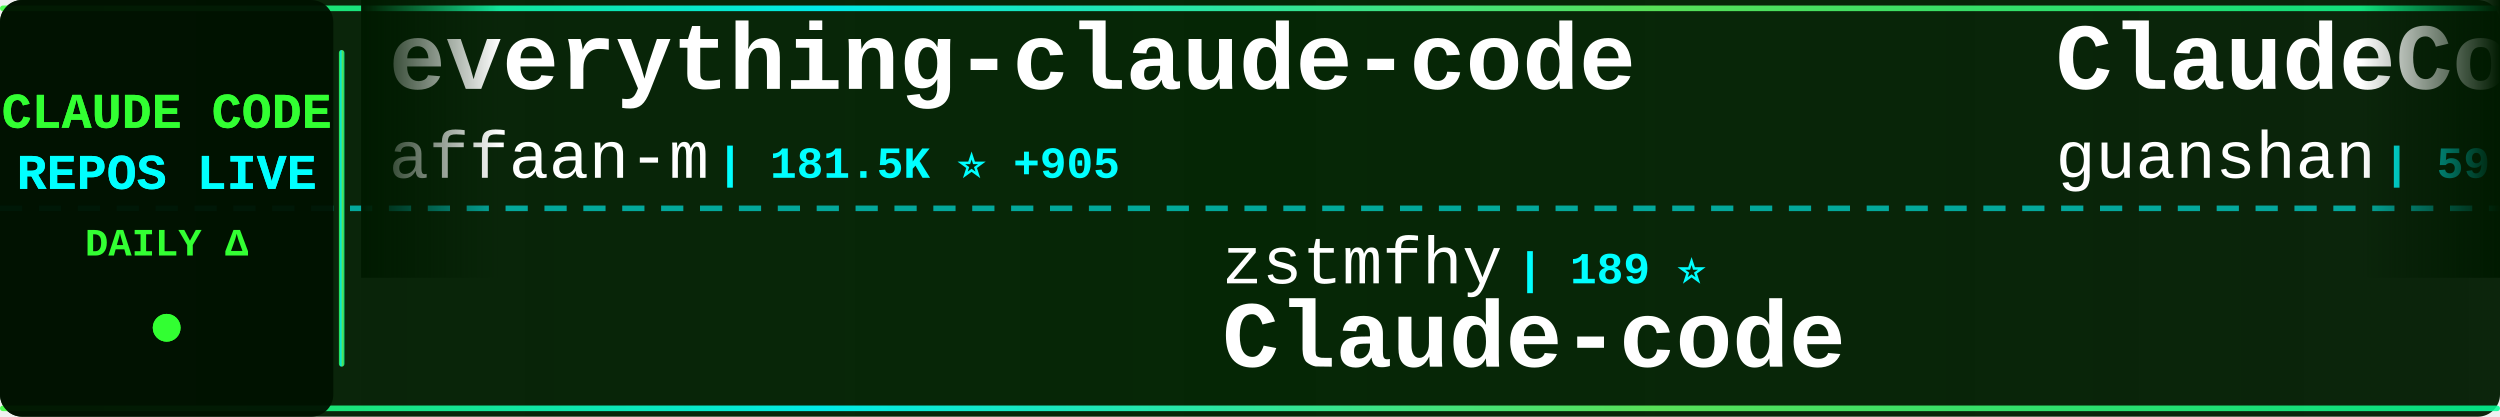
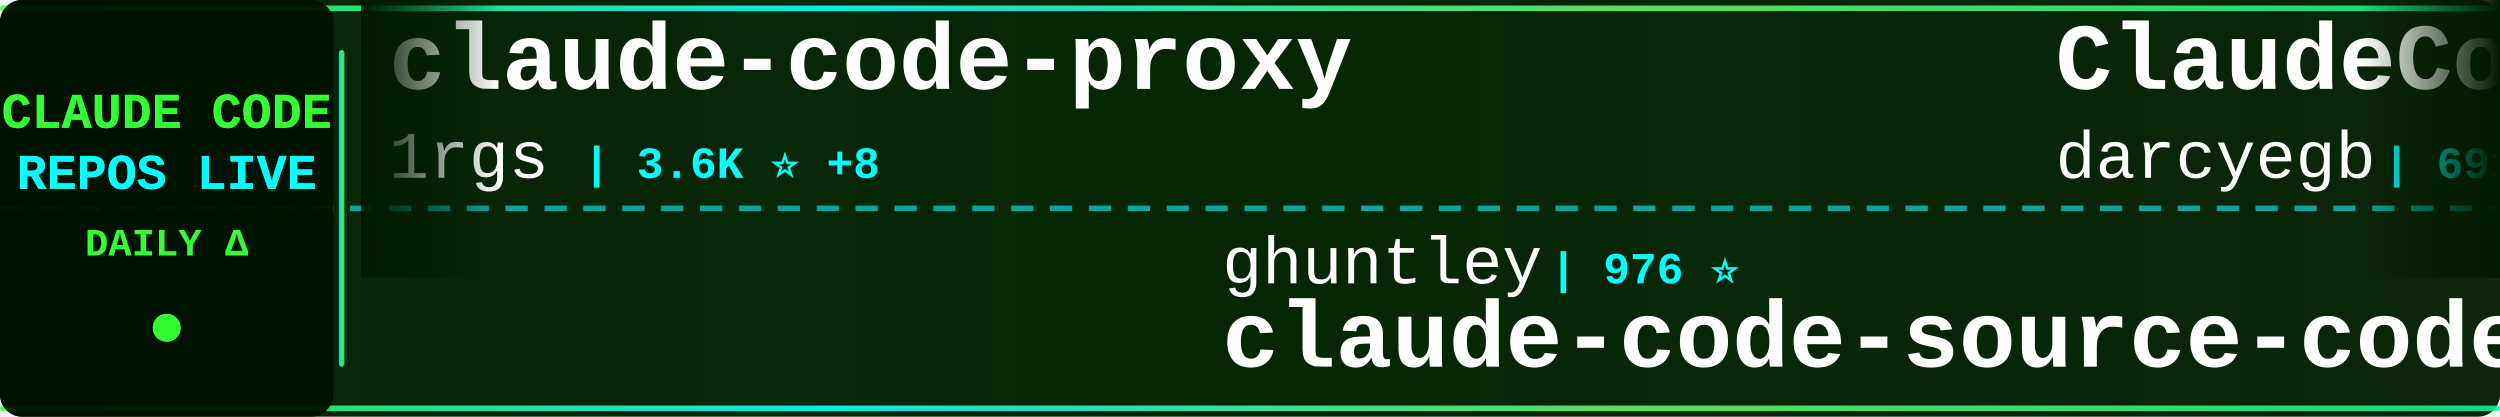
<svg xmlns="http://www.w3.org/2000/svg" width="900" height="150">
  <defs>
    <linearGradient id="tickerBg" x1="0%" y1="0%" x2="100%" y2="0%">
      <stop offset="0%" style="stop-color:#001a00;stop-opacity:0.95" />
      <stop offset="50%" style="stop-color:#002200;stop-opacity:0.98" />
      <stop offset="100%" style="stop-color:#001a00;stop-opacity:0.95" />
    </linearGradient>
    <linearGradient id="borderGrad" x1="0%" y1="0%" x2="100%" y2="0%">
      <stop offset="0%" style="stop-color:#33ff33;stop-opacity:0.85">
        <animate attributeName="stop-opacity" values="0.85;1;0.85" dur="2s" repeatCount="indefinite" />
      </stop>
      <stop offset="33%" style="stop-color:#00ffff;stop-opacity:0.9">
        <animate attributeName="stop-opacity" values="0.9;1;0.9" dur="2.2s" repeatCount="indefinite" />
      </stop>
      <stop offset="66%" style="stop-color:#66ff66;stop-opacity:0.85">
        <animate attributeName="stop-opacity" values="0.85;1;0.85" dur="1.8s" repeatCount="indefinite" />
      </stop>
      <stop offset="100%" style="stop-color:#00ff99;stop-opacity:0.85">
        <animate attributeName="stop-opacity" values="0.85;1;0.85" dur="2s" repeatCount="indefinite" />
      </stop>
    </linearGradient>
    <filter id="textGlow">
      <feGaussianBlur stdDeviation="0.1" result="coloredBlur" />
      <feMerge>
        <feMergeNode in="coloredBlur" />
        <feMergeNode in="SourceGraphic" />
      </feMerge>
    </filter>
    <filter id="metricGlow">
      <feGaussianBlur stdDeviation="0.2" result="coloredBlur" />
      <feMerge>
        <feMergeNode in="coloredBlur" />
        <feMergeNode in="SourceGraphic" />
      </feMerge>
    </filter>
    <linearGradient id="leftFade" x1="0%" y1="0%" x2="100%" y2="0%">
      <stop offset="0%" style="stop-color:#001a00;stop-opacity:1" />
      <stop offset="100%" style="stop-color:#001a00;stop-opacity:0" />
    </linearGradient>
    <linearGradient id="rightFade" x1="0%" y1="0%" x2="100%" y2="0%">
      <stop offset="0%" style="stop-color:#001a00;stop-opacity:0" />
      <stop offset="100%" style="stop-color:#001a00;stop-opacity:1" />
    </linearGradient>
  </defs>
  <rect width="900" height="150" fill="url(#tickerBg)" rx="8" />
  <rect x="0" y="2" width="900" height="2" fill="url(#borderGrad)" rx="1" />
  <rect x="0" y="146" width="900" height="2" fill="url(#borderGrad)" rx="1" />
  <line x1="0" y1="75" x2="900" y2="75" stroke="#00ffff" stroke-width="2" stroke-dasharray="8 6" opacity="0.6" />
  <rect x="0" y="0" width="120" height="150" fill="#001100" opacity="0.95" rx="8" />
  <text x="60" y="46" font-family="'Courier New', monospace" font-size="18" font-weight="bold" fill="#33ff33" text-anchor="middle" filter="url(#textGlow)">
    CLAUDE CODE
  </text>
  <text x="60" y="68" font-family="'Courier New', monospace" font-size="18" font-weight="bold" fill="#00ffff" text-anchor="middle" filter="url(#textGlow)">
    REPOS LIVE
  </text>
  <text x="60" y="92" font-family="'Courier New', monospace" font-size="14" font-weight="bold" fill="#33ff33" text-anchor="middle">
    DAILY Δ
  </text>
  <circle cx="60" cy="118" r="5" fill="#33ff33" filter="url(#metricGlow)">
    <animate attributeName="r" values="4;6;4" dur="1.5s" repeatCount="indefinite" />
    <animate attributeName="opacity" values="0.6;1;0.6" dur="1.5s" repeatCount="indefinite" />
  </circle>
  <rect x="122" y="18" width="2" height="114" fill="url(#borderGrad)" rx="1" />
  <clipPath id="tickerClip">
    <rect x="130" y="0" width="770" height="150" />
  </clipPath>
  <g clip-path="url(#tickerClip)">
    <g id="tickerItems">
      <animateTransform attributeName="transform" attributeType="XML" type="translate" from="0 0" to="-3000 0" dur="54s" repeatCount="indefinite" />
      <g transform="translate(0, 0)">
-         <text x="140" y="32" font-family="'Courier New', monospace" font-size="34" font-weight="bold" fill="#ffffff">everything-claude-code</text>
-         <text x="140" y="64" font-family="'Courier New', monospace" font-size="24" font-weight="normal" fill="#ffffff" opacity="1.0">affaan-m</text>
-         <text x="258" y="64" font-family="'Courier New', monospace" font-size="16" font-weight="bold" fill="#00ffff"> | 181.5K ⭐ +905</text>
+         <text x="140" y="32" font-family="'Courier New', monospace" font-size="34" font-weight="bold" fill="#ffffff">claude-code-proxy</text>
+         <text x="140" y="64" font-family="'Courier New', monospace" font-size="24" font-weight="normal" fill="#ffffff" opacity="1.0">1rgs</text>
+         <text x="210" y="64" font-family="'Courier New', monospace" font-size="16" font-weight="bold" fill="#00ffff"> | 3.6K ⭐ +8</text>
      </g>
      <g transform="translate(300, 0)">
-         <text x="140" y="102" font-family="'Courier New', monospace" font-size="24" font-weight="normal" fill="#ffffff" opacity="1.0">zstmfhy</text>
-         <text x="246" y="102" font-family="'Courier New', monospace" font-size="16" font-weight="bold" fill="#00ffff"> | 189 ⭐</text>
-         <text x="140" y="132" font-family="'Courier New', monospace" font-size="34" font-weight="bold" fill="#ffffff">Claude-code</text>
+         <text x="140" y="102" font-family="'Courier New', monospace" font-size="24" font-weight="normal" fill="#ffffff" opacity="1.0">ghuntley</text>
+         <text x="258" y="102" font-family="'Courier New', monospace" font-size="16" font-weight="bold" fill="#00ffff"> | 976 ⭐</text>
+         <text x="140" y="132" font-family="'Courier New', monospace" font-size="34" font-weight="bold" fill="#ffffff">claude-code-source-code-...</text>
      </g>
      <g transform="translate(600, 0)">
-         <text x="140" y="32" font-family="'Courier New', monospace" font-size="34" font-weight="bold" fill="#ffffff">ClaudeCode</text>
-         <text x="140" y="64" font-family="'Courier New', monospace" font-size="24" font-weight="normal" fill="#ffffff" opacity="1.0">guanshan</text>
-         <text x="258" y="64" font-family="'Courier New', monospace" font-size="16" font-weight="bold" fill="#00ffff"> | 59 ⭐</text>
+         <text x="140" y="32" font-family="'Courier New', monospace" font-size="34" font-weight="bold" fill="#ffffff">ClaudeCodeAgents</text>
+         <text x="140" y="64" font-family="'Courier New', monospace" font-size="24" font-weight="normal" fill="#ffffff" opacity="1.0">darcyegb</text>
+         <text x="258" y="64" font-family="'Courier New', monospace" font-size="16" font-weight="bold" fill="#00ffff"> | 691 ⭐ +1</text>
      </g>
      <g transform="translate(900, 0)">
-         <text x="140" y="102" font-family="'Courier New', monospace" font-size="24" font-weight="normal" fill="#ffffff" opacity="1.0">kodu-ai</text>
-         <text x="246" y="102" font-family="'Courier New', monospace" font-size="16" font-weight="bold" fill="#00ffff"> | 5.3K ⭐</text>
-         <text x="140" y="132" font-family="'Courier New', monospace" font-size="34" font-weight="bold" fill="#ffffff">claude-coder</text>
+         <text x="140" y="102" font-family="'Courier New', monospace" font-size="24" font-weight="normal" fill="#ffffff" opacity="1.0">Alishahryar1</text>
+         <text x="306" y="102" font-family="'Courier New', monospace" font-size="16" font-weight="bold" fill="#00ffff"> | 24.5K ⭐ +258</text>
+         <text x="140" y="132" font-family="'Courier New', monospace" font-size="34" font-weight="bold" fill="#ffffff">free-claude-code</text>
      </g>
      <g transform="translate(1200, 0)">
-         <text x="140" y="32" font-family="'Courier New', monospace" font-size="34" font-weight="bold" fill="#ffffff">agents</text>
-         <text x="140" y="64" font-family="'Courier New', monospace" font-size="24" font-weight="normal" fill="#ffffff" opacity="1.0">wshobson</text>
-         <text x="258" y="64" font-family="'Courier New', monospace" font-size="16" font-weight="bold" fill="#00ffff"> | 35.3K ⭐ +54</text>
+         <text x="140" y="32" font-family="'Courier New', monospace" font-size="34" font-weight="bold" fill="#ffffff">claude-code-templates</text>
+         <text x="140" y="64" font-family="'Courier New', monospace" font-size="24" font-weight="normal" fill="#ffffff" opacity="1.0">davila7</text>
+         <text x="246" y="64" font-family="'Courier New', monospace" font-size="16" font-weight="bold" fill="#00ffff"> | 27.3K ⭐ +38</text>
      </g>
      <g transform="translate(1500, 0)">
-         <text x="140" y="102" font-family="'Courier New', monospace" font-size="24" font-weight="normal" fill="#ffffff" opacity="1.0">ykdojo</text>
-         <text x="234" y="102" font-family="'Courier New', monospace" font-size="16" font-weight="bold" fill="#00ffff"> | 8.2K ⭐ +21</text>
-         <text x="140" y="132" font-family="'Courier New', monospace" font-size="34" font-weight="bold" fill="#ffffff">claude-code-tips</text>
+         <text x="140" y="102" font-family="'Courier New', monospace" font-size="24" font-weight="normal" fill="#ffffff" opacity="1.0">LING71671</text>
+         <text x="270" y="102" font-family="'Courier New', monospace" font-size="16" font-weight="bold" fill="#00ffff"> | 830 ⭐ +2</text>
+         <text x="140" y="132" font-family="'Courier New', monospace" font-size="34" font-weight="bold" fill="#ffffff">Open-ClaudeCode</text>
      </g>
      <g transform="translate(1800, 0)">
-         <text x="140" y="32" font-family="'Courier New', monospace" font-size="34" font-weight="bold" fill="#ffffff">claude-code-proxy</text>
-         <text x="140" y="64" font-family="'Courier New', monospace" font-size="24" font-weight="normal" fill="#ffffff" opacity="1.0">fuergaosi233</text>
-         <text x="306" y="64" font-family="'Courier New', monospace" font-size="16" font-weight="bold" fill="#00ffff"> | 2.6K ⭐ +5</text>
+         <text x="140" y="32" font-family="'Courier New', monospace" font-size="34" font-weight="bold" fill="#ffffff">ralph</text>
+         <text x="140" y="64" font-family="'Courier New', monospace" font-size="24" font-weight="normal" fill="#ffffff" opacity="1.0">snarktank</text>
+         <text x="270" y="64" font-family="'Courier New', monospace" font-size="16" font-weight="bold" fill="#00ffff"> | 19.0K ⭐ +60</text>
      </g>
      <g transform="translate(2100, 0)">
-         <text x="140" y="102" font-family="'Courier New', monospace" font-size="24" font-weight="normal" fill="#ffffff" opacity="1.0">snarktank</text>
-         <text x="270" y="102" font-family="'Courier New', monospace" font-size="16" font-weight="bold" fill="#00ffff"> | 19.0K ⭐ +62</text>
-         <text x="140" y="132" font-family="'Courier New', monospace" font-size="34" font-weight="bold" fill="#ffffff">ralph</text>
+         <text x="140" y="102" font-family="'Courier New', monospace" font-size="24" font-weight="normal" fill="#ffffff" opacity="1.0">777genius</text>
+         <text x="270" y="102" font-family="'Courier New', monospace" font-size="16" font-weight="bold" fill="#00ffff"> | 910 ⭐</text>
+         <text x="140" y="132" font-family="'Courier New', monospace" font-size="34" font-weight="bold" fill="#ffffff">claude-code-source-code</text>
      </g>
      <g transform="translate(2400, 0)">
-         <text x="140" y="32" font-family="'Courier New', monospace" font-size="34" font-weight="bold" fill="#ffffff">claude-code-analysis</text>
-         <text x="140" y="64" font-family="'Courier New', monospace" font-size="24" font-weight="normal" fill="#ffffff" opacity="1.0">liuup</text>
-         <text x="222" y="64" font-family="'Courier New', monospace" font-size="16" font-weight="bold" fill="#00ffff"> | 2.5K ⭐ +26</text>
+         <text x="140" y="32" font-family="'Courier New', monospace" font-size="34" font-weight="bold" fill="#ffffff">collection-claude-code-s...</text>
+         <text x="140" y="64" font-family="'Courier New', monospace" font-size="24" font-weight="normal" fill="#ffffff" opacity="1.0">chauncygu</text>
+         <text x="270" y="64" font-family="'Courier New', monospace" font-size="16" font-weight="bold" fill="#00ffff"> | 2.4K ⭐ +6</text>
      </g>
      <g transform="translate(2700, 0)">
-         <text x="140" y="102" font-family="'Courier New', monospace" font-size="24" font-weight="normal" fill="#ffffff" opacity="1.0">Piebald-AI</text>
-         <text x="282" y="102" font-family="'Courier New', monospace" font-size="16" font-weight="bold" fill="#00ffff"> | 10.2K ⭐ +25</text>
-         <text x="140" y="132" font-family="'Courier New', monospace" font-size="34" font-weight="bold" fill="#ffffff">claude-code-system-promp...</text>
+         <text x="140" y="102" font-family="'Courier New', monospace" font-size="24" font-weight="normal" fill="#ffffff" opacity="1.0">anthropics</text>
+         <text x="282" y="102" font-family="'Courier New', monospace" font-size="16" font-weight="bold" fill="#00ffff"> | 4.6K ⭐ +16</text>
+         <text x="140" y="132" font-family="'Courier New', monospace" font-size="34" font-weight="bold" fill="#ffffff">claude-code-security-rev...</text>
      </g>
      <g transform="translate(3000, 0)">
-         <text x="140" y="32" font-family="'Courier New', monospace" font-size="34" font-weight="bold" fill="#ffffff">everything-claude-code</text>
-         <text x="140" y="64" font-family="'Courier New', monospace" font-size="24" font-weight="normal" fill="#ffffff" opacity="1.0">affaan-m</text>
-         <text x="258" y="64" font-family="'Courier New', monospace" font-size="16" font-weight="bold" fill="#00ffff"> | 181.5K ⭐ +905</text>
+         <text x="140" y="32" font-family="'Courier New', monospace" font-size="34" font-weight="bold" fill="#ffffff">claude-code-proxy</text>
+         <text x="140" y="64" font-family="'Courier New', monospace" font-size="24" font-weight="normal" fill="#ffffff" opacity="1.0">1rgs</text>
+         <text x="210" y="64" font-family="'Courier New', monospace" font-size="16" font-weight="bold" fill="#00ffff"> | 3.6K ⭐ +8</text>
      </g>
      <g transform="translate(3300, 0)">
-         <text x="140" y="102" font-family="'Courier New', monospace" font-size="24" font-weight="normal" fill="#ffffff" opacity="1.0">zstmfhy</text>
-         <text x="246" y="102" font-family="'Courier New', monospace" font-size="16" font-weight="bold" fill="#00ffff"> | 189 ⭐</text>
-         <text x="140" y="132" font-family="'Courier New', monospace" font-size="34" font-weight="bold" fill="#ffffff">Claude-code</text>
+         <text x="140" y="102" font-family="'Courier New', monospace" font-size="24" font-weight="normal" fill="#ffffff" opacity="1.0">ghuntley</text>
+         <text x="258" y="102" font-family="'Courier New', monospace" font-size="16" font-weight="bold" fill="#00ffff"> | 976 ⭐</text>
+         <text x="140" y="132" font-family="'Courier New', monospace" font-size="34" font-weight="bold" fill="#ffffff">claude-code-source-code-...</text>
      </g>
      <g transform="translate(3600, 0)">
-         <text x="140" y="32" font-family="'Courier New', monospace" font-size="34" font-weight="bold" fill="#ffffff">ClaudeCode</text>
-         <text x="140" y="64" font-family="'Courier New', monospace" font-size="24" font-weight="normal" fill="#ffffff" opacity="1.0">guanshan</text>
-         <text x="258" y="64" font-family="'Courier New', monospace" font-size="16" font-weight="bold" fill="#00ffff"> | 59 ⭐</text>
+         <text x="140" y="32" font-family="'Courier New', monospace" font-size="34" font-weight="bold" fill="#ffffff">ClaudeCodeAgents</text>
+         <text x="140" y="64" font-family="'Courier New', monospace" font-size="24" font-weight="normal" fill="#ffffff" opacity="1.0">darcyegb</text>
+         <text x="258" y="64" font-family="'Courier New', monospace" font-size="16" font-weight="bold" fill="#00ffff"> | 691 ⭐ +1</text>
      </g>
      <g transform="translate(3900, 0)">
-         <text x="140" y="102" font-family="'Courier New', monospace" font-size="24" font-weight="normal" fill="#ffffff" opacity="1.0">kodu-ai</text>
-         <text x="246" y="102" font-family="'Courier New', monospace" font-size="16" font-weight="bold" fill="#00ffff"> | 5.3K ⭐</text>
-         <text x="140" y="132" font-family="'Courier New', monospace" font-size="34" font-weight="bold" fill="#ffffff">claude-coder</text>
+         <text x="140" y="102" font-family="'Courier New', monospace" font-size="24" font-weight="normal" fill="#ffffff" opacity="1.0">Alishahryar1</text>
+         <text x="306" y="102" font-family="'Courier New', monospace" font-size="16" font-weight="bold" fill="#00ffff"> | 24.5K ⭐ +258</text>
+         <text x="140" y="132" font-family="'Courier New', monospace" font-size="34" font-weight="bold" fill="#ffffff">free-claude-code</text>
      </g>
    </g>
  </g>
  <rect x="130" y="0" width="50" height="100" fill="url(#leftFade)" />
  <rect x="850" y="0" width="50" height="100" fill="url(#rightFade)" />
</svg>
